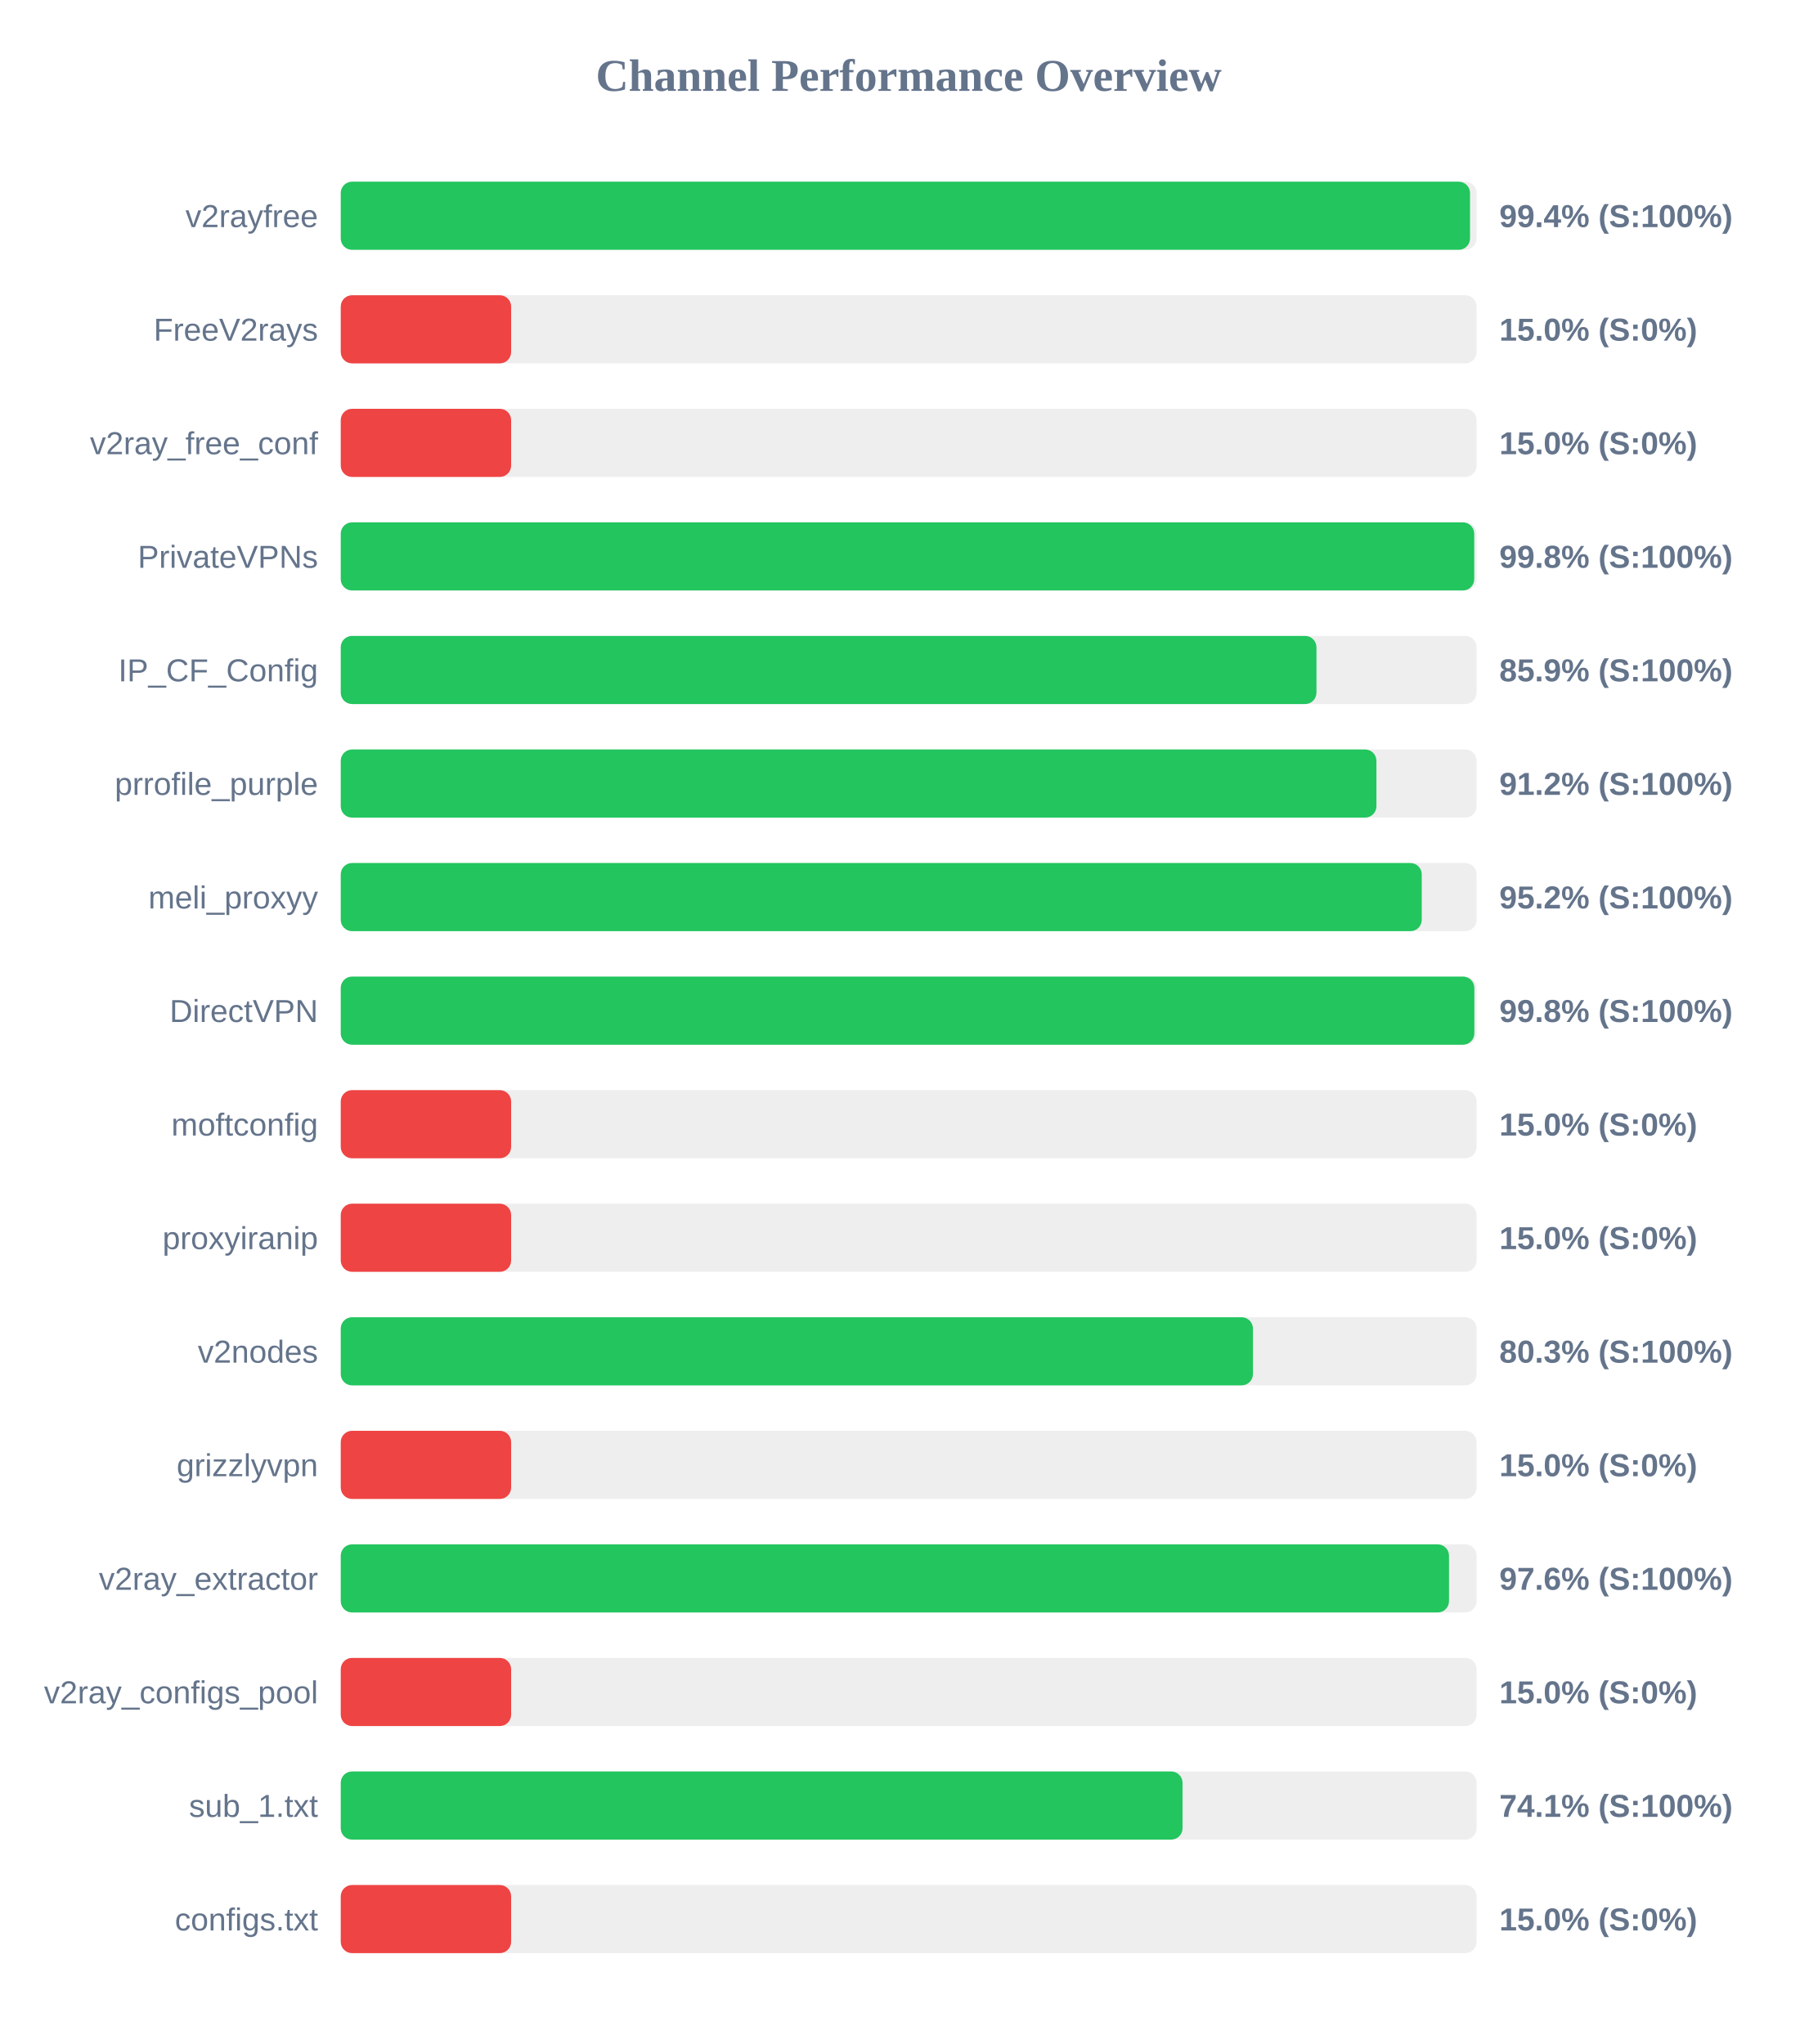
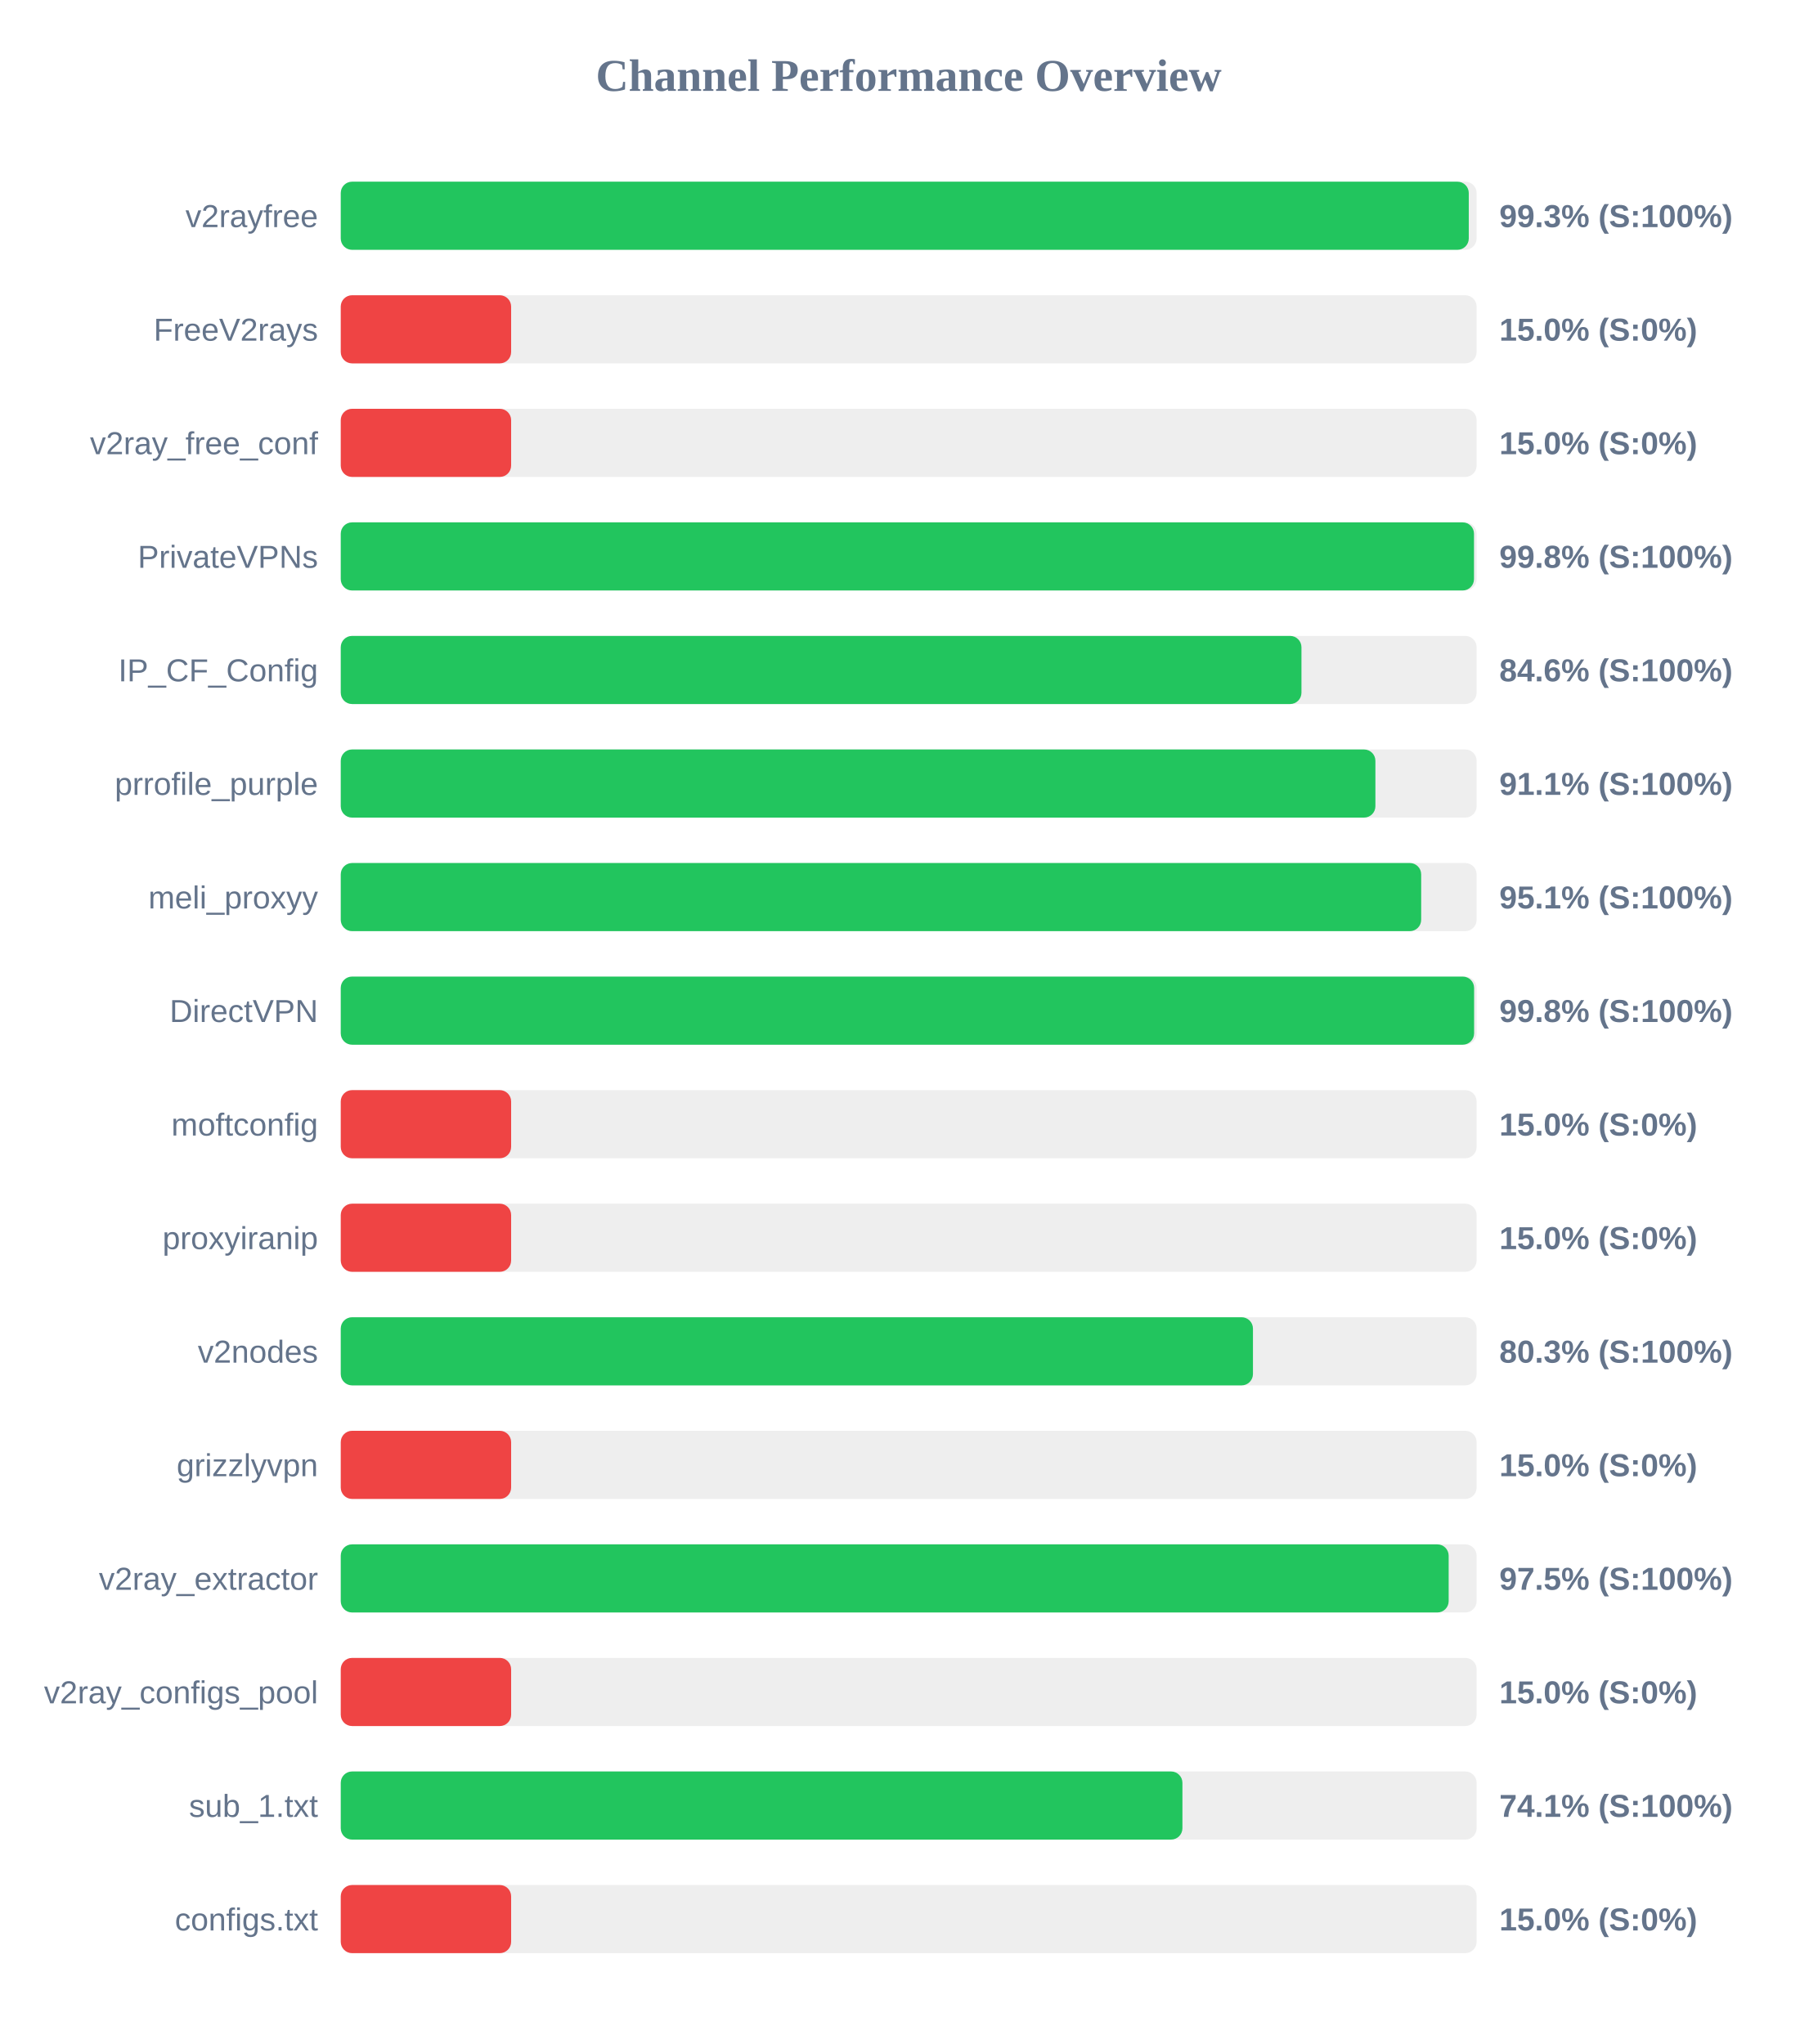
<svg xmlns="http://www.w3.org/2000/svg" width="800" height="900" version="1.1">
  <style>
        .row { font: 14px Arial; fill: #64748b; }
        .score { font: bold 14px Arial; fill: #64748b; }
    </style>
  <text x="400" y="40" text-anchor="middle" font-size="20px" font-weight="bold" fill="#64748b">Channel Performance Overview</text>
  <rect x="150" y="80" width="500" height="30" fill="#eee" rx="5" />
-   <rect x="150" y="80" width="497.1" height="30" fill="#22c55e" rx="5" />
+   <rect x="150" y="80" width="496.55" height="30" fill="#22c55e" rx="5" />
  <text x="140" y="100" text-anchor="end" class="row">v2rayfree</text>
-   <text x="660" y="100" text-anchor="start" class="score">99.4% (S:100%)</text>
+   <text x="660" y="100" text-anchor="start" class="score">99.3% (S:100%)</text>
  <rect x="150" y="130" width="500" height="30" fill="#eee" rx="5" />
  <rect x="150" y="130" width="75.0" height="30" fill="#ef4444" rx="5" />
  <text x="140" y="150" text-anchor="end" class="row">FreeV2rays</text>
  <text x="660" y="150" text-anchor="start" class="score">15.0% (S:0%)</text>
  <rect x="150" y="180" width="500" height="30" fill="#eee" rx="5" />
  <rect x="150" y="180" width="75.0" height="30" fill="#ef4444" rx="5" />
  <text x="140" y="200" text-anchor="end" class="row">v2ray_free_conf</text>
  <text x="660" y="200" text-anchor="start" class="score">15.0% (S:0%)</text>
  <rect x="150" y="230" width="500" height="30" fill="#eee" rx="5" />
-   <rect x="150" y="230" width="498.95" height="30" fill="#22c55e" rx="5" />
+   <rect x="150" y="230" width="498.85" height="30" fill="#22c55e" rx="5" />
  <text x="140" y="250" text-anchor="end" class="row">PrivateVPNs</text>
  <text x="660" y="250" text-anchor="start" class="score">99.8% (S:100%)</text>
  <rect x="150" y="280" width="500" height="30" fill="#eee" rx="5" />
-   <rect x="150" y="280" width="429.5" height="30" fill="#22c55e" rx="5" />
+   <rect x="150" y="280" width="422.9" height="30" fill="#22c55e" rx="5" />
  <text x="140" y="300" text-anchor="end" class="row">IP_CF_Config</text>
-   <text x="660" y="300" text-anchor="start" class="score">85.9% (S:100%)</text>
+   <text x="660" y="300" text-anchor="start" class="score">84.6% (S:100%)</text>
  <rect x="150" y="330" width="500" height="30" fill="#eee" rx="5" />
-   <rect x="150" y="330" width="455.9" height="30" fill="#22c55e" rx="5" />
+   <rect x="150" y="330" width="455.45" height="30" fill="#22c55e" rx="5" />
  <text x="140" y="350" text-anchor="end" class="row">prrofile_purple</text>
-   <text x="660" y="350" text-anchor="start" class="score">91.2% (S:100%)</text>
+   <text x="660" y="350" text-anchor="start" class="score">91.1% (S:100%)</text>
  <rect x="150" y="380" width="500" height="30" fill="#eee" rx="5" />
-   <rect x="150" y="380" width="475.85" height="30" fill="#22c55e" rx="5" />
+   <rect x="150" y="380" width="475.6" height="30" fill="#22c55e" rx="5" />
  <text x="140" y="400" text-anchor="end" class="row">meli_proxyy</text>
-   <text x="660" y="400" text-anchor="start" class="score">95.2% (S:100%)</text>
+   <text x="660" y="400" text-anchor="start" class="score">95.1% (S:100%)</text>
  <rect x="150" y="430" width="500" height="30" fill="#eee" rx="5" />
-   <rect x="150" y="430" width="499.0" height="30" fill="#22c55e" rx="5" />
+   <rect x="150" y="430" width="498.9" height="30" fill="#22c55e" rx="5" />
  <text x="140" y="450" text-anchor="end" class="row">DirectVPN</text>
  <text x="660" y="450" text-anchor="start" class="score">99.8% (S:100%)</text>
  <rect x="150" y="480" width="500" height="30" fill="#eee" rx="5" />
  <rect x="150" y="480" width="75.0" height="30" fill="#ef4444" rx="5" />
  <text x="140" y="500" text-anchor="end" class="row">moftconfig</text>
  <text x="660" y="500" text-anchor="start" class="score">15.0% (S:0%)</text>
  <rect x="150" y="530" width="500" height="30" fill="#eee" rx="5" />
  <rect x="150" y="530" width="75.0" height="30" fill="#ef4444" rx="5" />
  <text x="140" y="550" text-anchor="end" class="row">proxyiranip</text>
  <text x="660" y="550" text-anchor="start" class="score">15.0% (S:0%)</text>
  <rect x="150" y="580" width="500" height="30" fill="#eee" rx="5" />
  <rect x="150" y="580" width="401.55" height="30" fill="#22c55e" rx="5" />
  <text x="140" y="600" text-anchor="end" class="row">v2nodes</text>
  <text x="660" y="600" text-anchor="start" class="score">80.3% (S:100%)</text>
  <rect x="150" y="630" width="500" height="30" fill="#eee" rx="5" />
  <rect x="150" y="630" width="75.0" height="30" fill="#ef4444" rx="5" />
  <text x="140" y="650" text-anchor="end" class="row">grizzlyvpn</text>
  <text x="660" y="650" text-anchor="start" class="score">15.0% (S:0%)</text>
  <rect x="150" y="680" width="500" height="30" fill="#eee" rx="5" />
-   <rect x="150" y="680" width="487.85" height="30" fill="#22c55e" rx="5" />
+   <rect x="150" y="680" width="487.7" height="30" fill="#22c55e" rx="5" />
  <text x="140" y="700" text-anchor="end" class="row">v2ray_extractor</text>
-   <text x="660" y="700" text-anchor="start" class="score">97.6% (S:100%)</text>
+   <text x="660" y="700" text-anchor="start" class="score">97.5% (S:100%)</text>
  <rect x="150" y="730" width="500" height="30" fill="#eee" rx="5" />
  <rect x="150" y="730" width="75.0" height="30" fill="#ef4444" rx="5" />
  <text x="140" y="750" text-anchor="end" class="row">v2ray_configs_pool</text>
  <text x="660" y="750" text-anchor="start" class="score">15.0% (S:0%)</text>
  <rect x="150" y="780" width="500" height="30" fill="#eee" rx="5" />
-   <rect x="150" y="780" width="370.55" height="30" fill="#22c55e" rx="5" />
+   <rect x="150" y="780" width="370.5" height="30" fill="#22c55e" rx="5" />
  <text x="140" y="800" text-anchor="end" class="row">sub_1.txt</text>
  <text x="660" y="800" text-anchor="start" class="score">74.1% (S:100%)</text>
  <rect x="150" y="830" width="500" height="30" fill="#eee" rx="5" />
  <rect x="150" y="830" width="75.0" height="30" fill="#ef4444" rx="5" />
  <text x="140" y="850" text-anchor="end" class="row">configs.txt</text>
  <text x="660" y="850" text-anchor="start" class="score">15.0% (S:0%)</text>
</svg>
